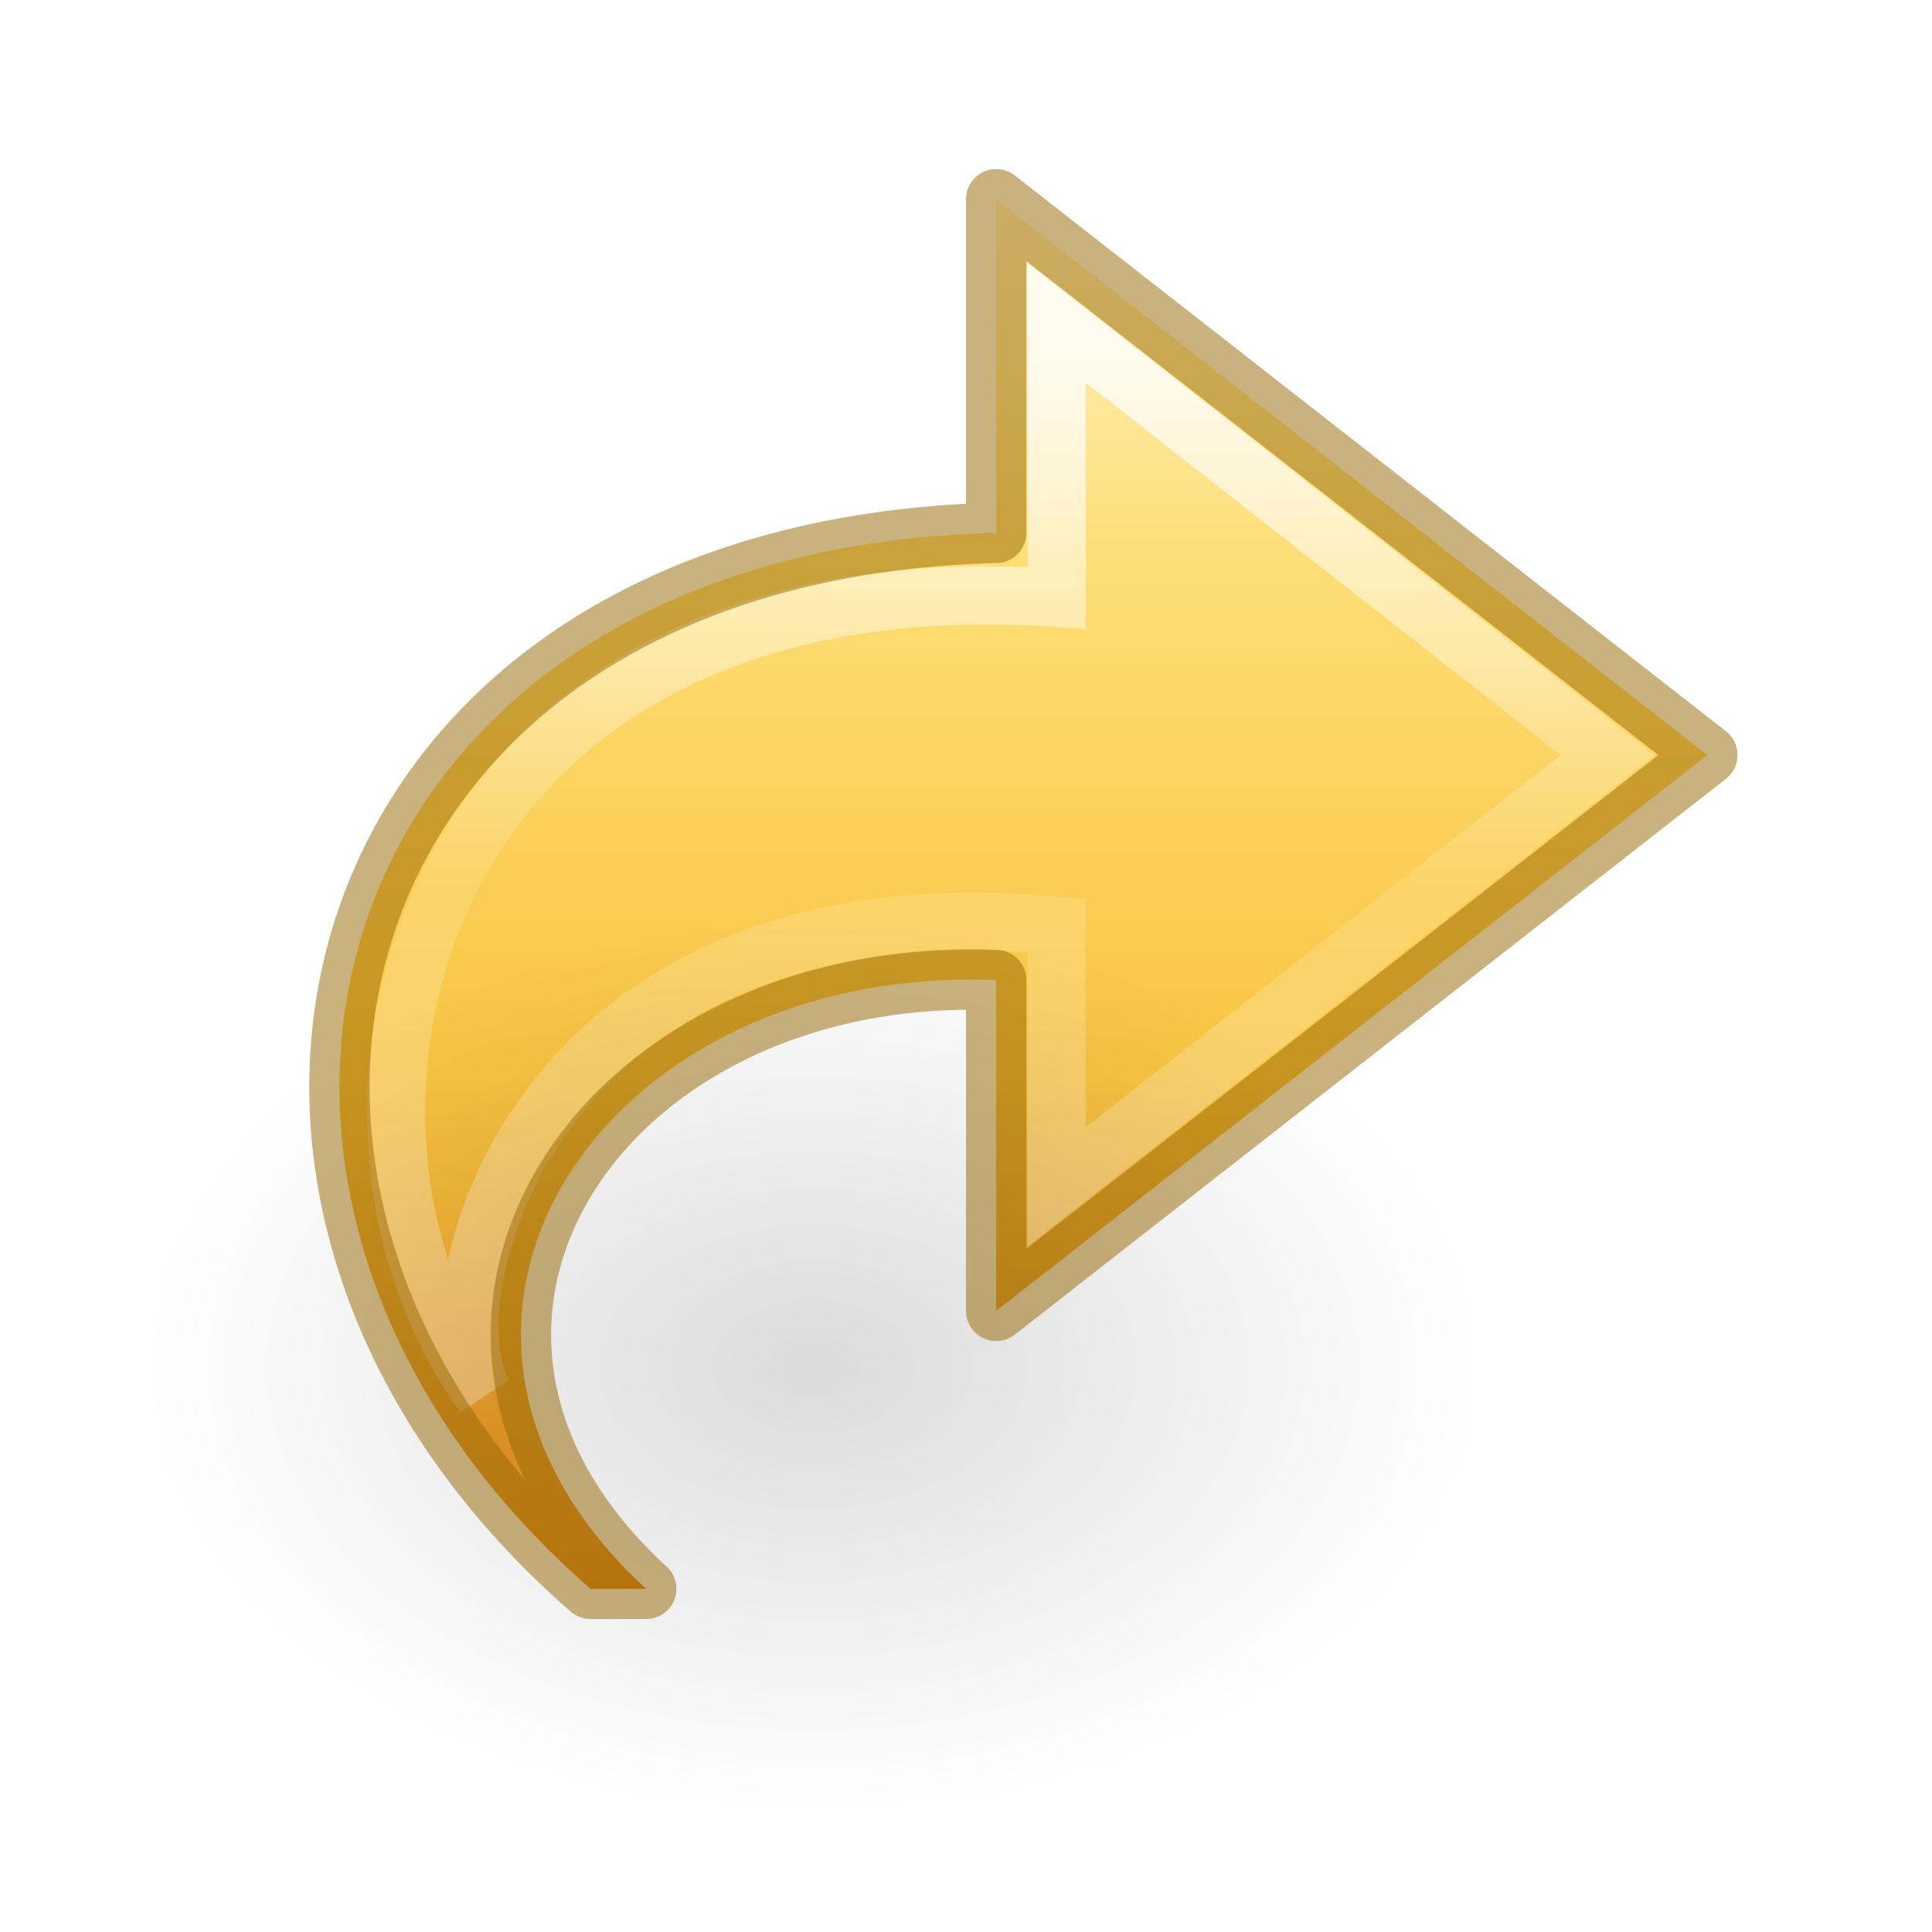
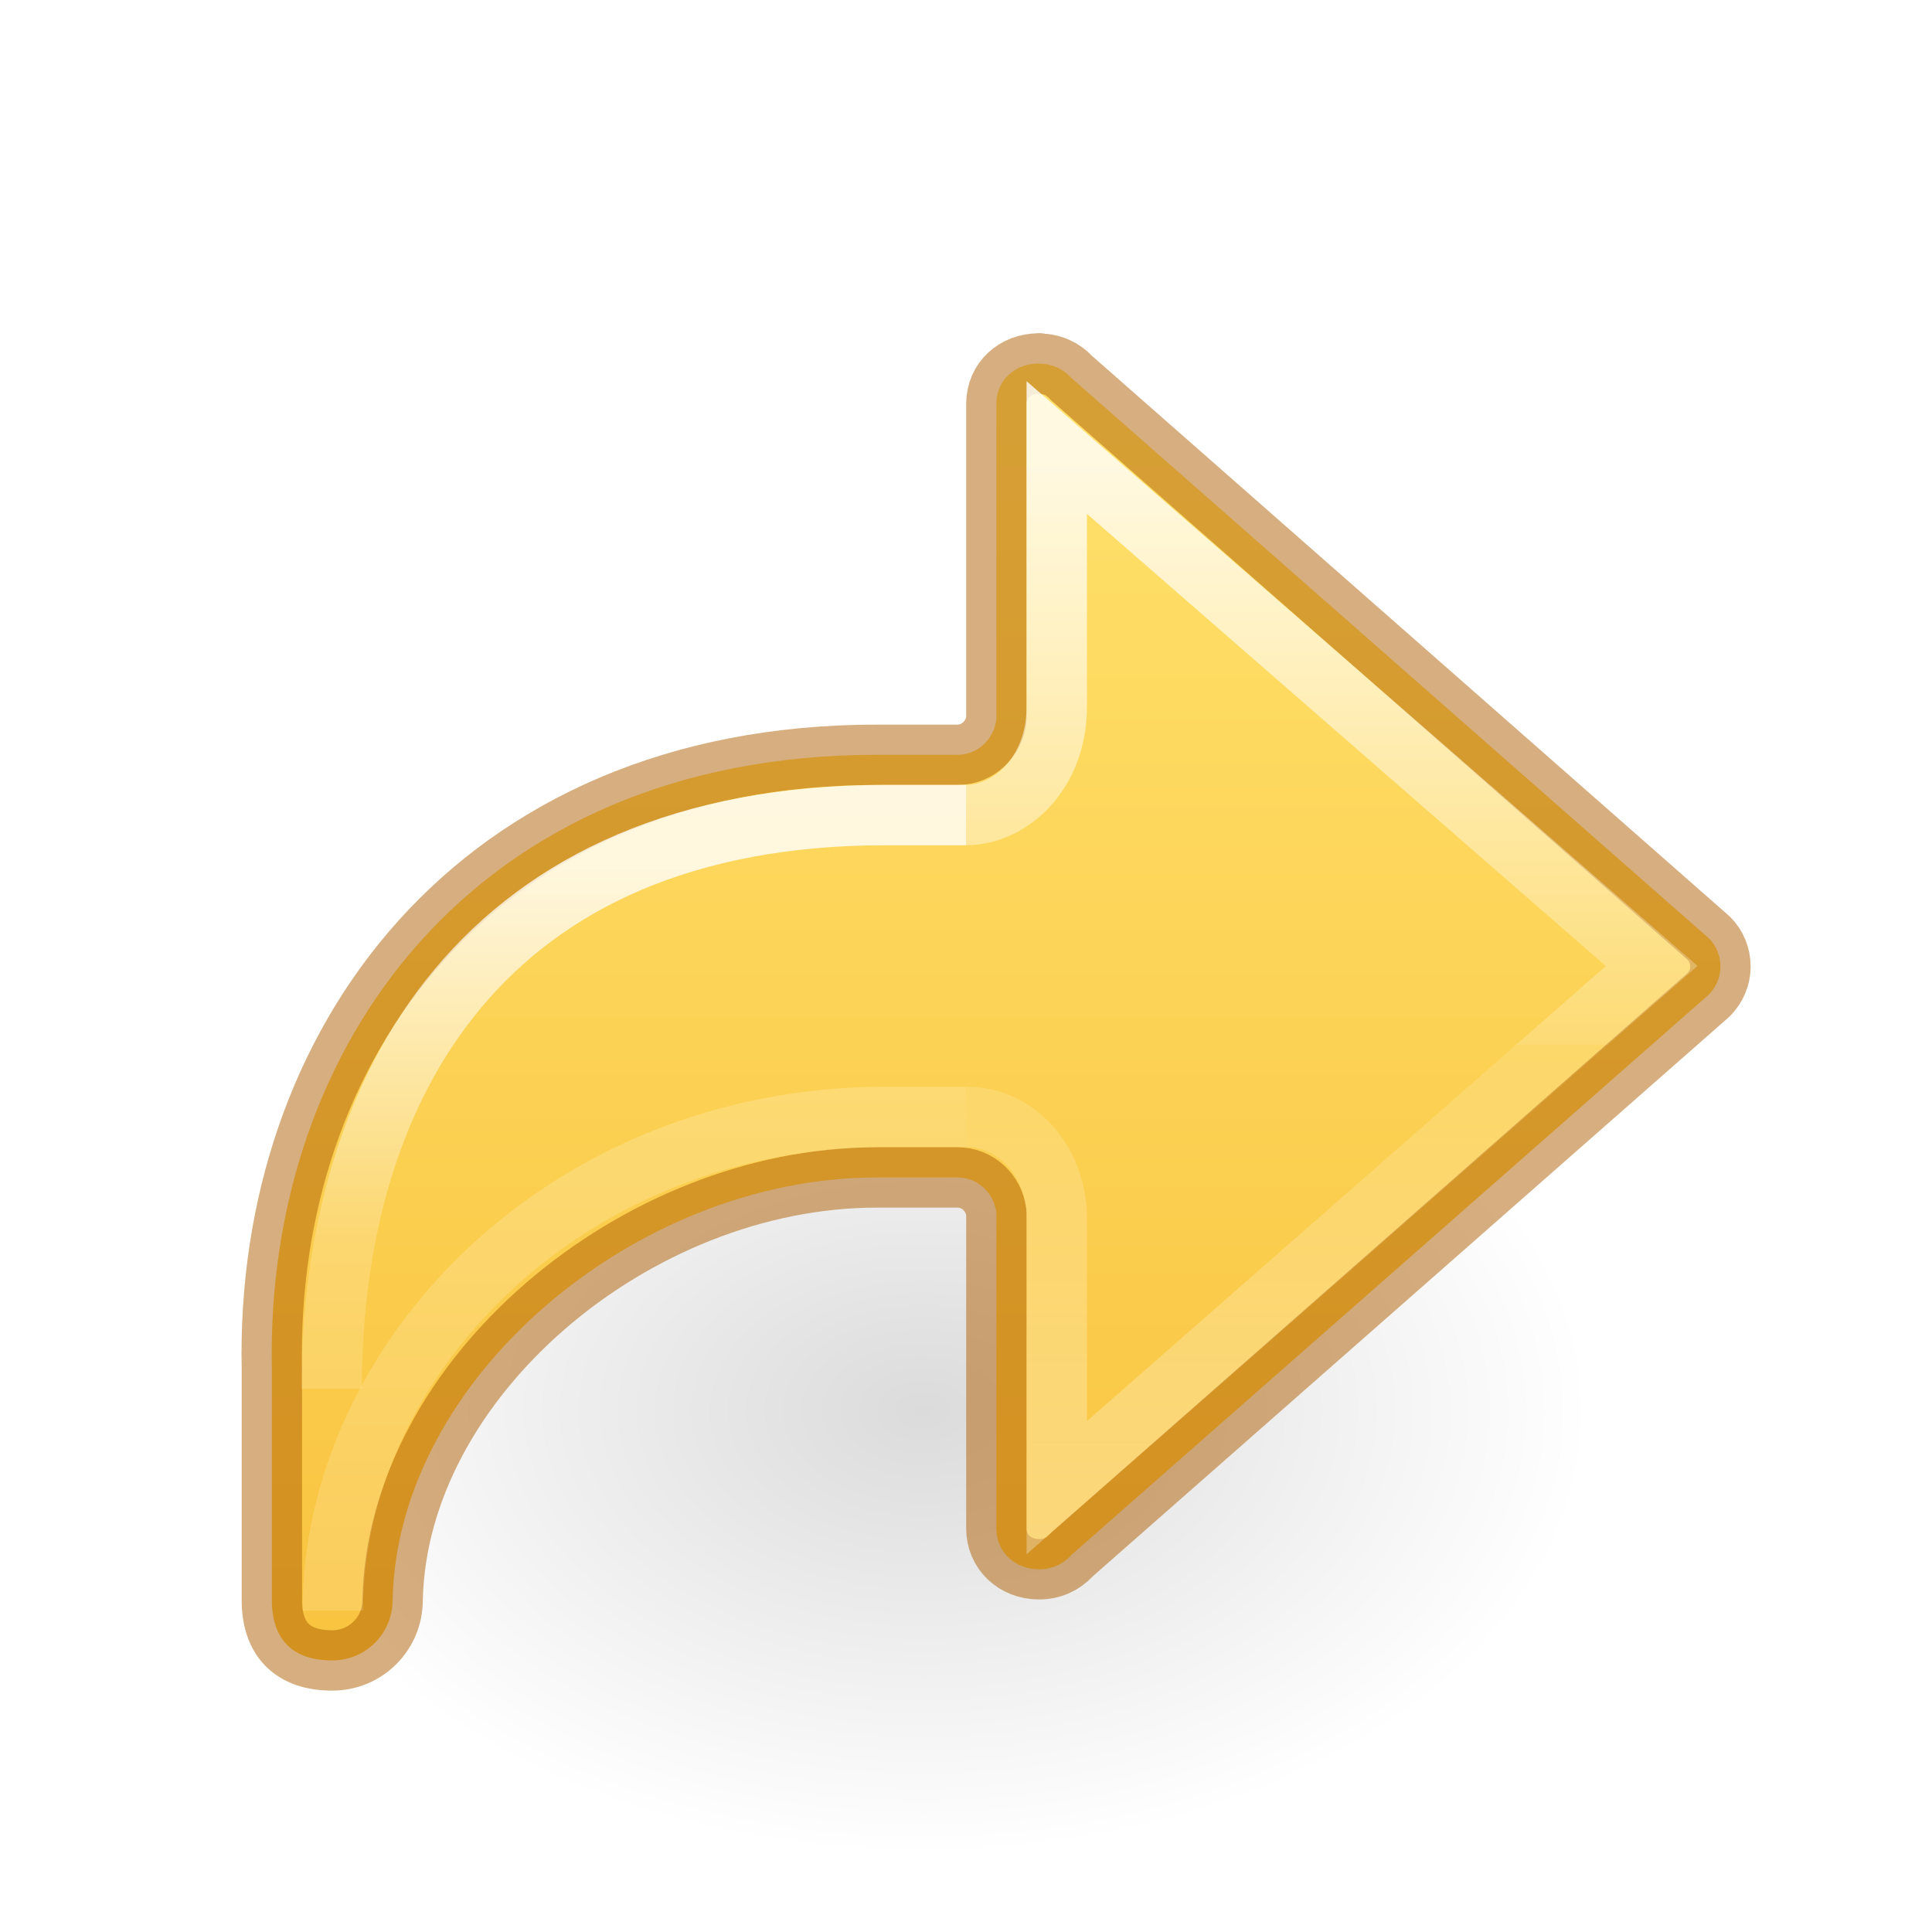
<svg xmlns="http://www.w3.org/2000/svg" height="32" width="32">
-   <radialGradient id="a" cx="24.837" cy="36.421" gradientTransform="matrix(-.7066061 0 0 -.4707698 31.01723 39.78091)" gradientUnits="userSpaceOnUse" r="15.645">
+   <radialGradient id="a" cx="24.837" cy="36.421" gradientTransform="matrix(-.5299545 0 0 -.3530774 22.51255 21.83568)" gradientUnits="userSpaceOnUse" r="15.645">
    <stop offset="0" />
    <stop offset="1" stop-opacity="0" />
  </radialGradient>
-   <linearGradient id="b" gradientTransform="matrix(0 -.788956 .8468927 0 .007794 36.69244)" gradientUnits="userSpaceOnUse" x1="38.941" x2="20.576" y1="15.991" y2="15.991">
+   <linearGradient id="b" gradientUnits="userSpaceOnUse" x1="17.002" x2="17.002" y1="6.667" y2="27.034">
+     <stop offset="0" stop-color="#ffe16b" />
+     <stop offset="1" stop-color="#f9c440" />
+   </linearGradient>
+   <linearGradient id="c" gradientTransform="matrix(-1.468793 0 0 1.441682 15.10199 -24.64134)" gradientUnits="userSpaceOnUse" x1="-2.521" x2="-2.521" y1="22.402" y2="35.269">
    <stop offset="0" stop-color="#fff" />
-     <stop offset=".512" stop-color="#fff" stop-opacity=".235" />
-     <stop offset=".585" stop-color="#fff" stop-opacity=".157" />
+     <stop offset=".52" stop-color="#fff" stop-opacity=".235" />
+     <stop offset=".52" stop-color="#fff" stop-opacity=".157" />
    <stop offset="1" stop-color="#fff" stop-opacity=".392" />
  </linearGradient>
-   <linearGradient id="c" gradientTransform="matrix(.7226502 0 0 .6732132 -1.280548 .270859)" gradientUnits="userSpaceOnUse" x1="23.732" x2="23.732" y1="4.418" y2="38.58">
-     <stop offset="0" stop-color="#fff3cb" />
-     <stop offset=".262" stop-color="#fdde76" />
-     <stop offset=".636" stop-color="#f9c440" />
-     <stop offset="1" stop-color="#e48b20" />
+   <linearGradient id="d" gradientTransform="matrix(-1.339519 0 0 1.333333 22.55234 -22.06225)" gradientUnits="userSpaceOnUse" x1="5.885" x2="5.885" y1="27.314" y2="35.272">
+     <stop offset="0" stop-color="#fff" />
+     <stop offset=".589" stop-color="#fff" stop-opacity=".235" />
+     <stop offset="1" stop-color="#fff" stop-opacity=".157" />
+     <stop offset="1" stop-color="#fff" stop-opacity=".392" />
  </linearGradient>
-   <path d="m9.782 26.317c-7.503-6.54-4.615-17.206 6.718-17.492v-5.525l11.779 9.206-11.779 9.206v-5.48c-6.596-.256-10.513 5.758-5.797 10.084z" display="block" fill="url(#c)" />
-   <path d="m8.02 23.11c-3.338-4.549-1.261-13.942 9.481-13.207v-4.555l9.129 7.159-9.129 7.151v-4.325c-8.763-.842-10.448 6.245-9.481 7.777z" style="display:block;opacity:.8;fill:none;stroke-width:.964;stroke-miterlimit:7;stroke:url(#b)" />
-   <path d="m2.413 22.635a11.055 7.365 0 1 1 22.109 0 11.055 7.365 0 0 1 -22.109 0z" fill="url(#a)" fill-rule="evenodd" opacity=".141" />
-   <path d="m9.782 26.317c-7.503-6.54-4.615-17.206 6.718-17.492v-5.525l11.779 9.206-11.779 9.206v-5.48c-6.596-.256-10.513 5.758-5.797 10.084z" fill="none" opacity=".5" stroke="#956500" stroke-linejoin="round" />
+   <linearGradient id="e" gradientTransform="matrix(-1.339519 0 0 1.333333 22.55234 -21.06746)" gradientUnits="userSpaceOnUse" x1="5.885" x2="5.885" y1="20.383" y2="38.172">
+     <stop offset="0" stop-color="#fff" />
+     <stop offset=".501" stop-color="#fff" stop-opacity=".235" />
+     <stop offset="1" stop-color="#fff" stop-opacity=".157" />
+     <stop offset="1" stop-color="#fff" stop-opacity=".392" />
+   </linearGradient>
+   <path d="m1.059 8.976a8.291 5.524 0 1 1 16.582 0 8.291 5.524 0 0 1 -16.582 0z" fill="url(#a)" fill-rule="evenodd" opacity=".141" transform="matrix(-1.333333 0 0 1.333333 27.75018 11.39681)" />
+   <path d="m17.21 6.018v.006c.217 0 .396.087.525.225.009.01.02.018.029.027l10.541 9.266c.121.121.191.286.191.467 0 .179-.07.334-.191.463l-10.541 9.266c-.009.009-.02.019-.029.029-.13.138-.309.225-.525.225-.402 0-.707-.289-.707-.676v-5.236c-.044-.326-.311-.578-.648-.578h-1.334c-4 0-7.944 3.333-8.018 7 0 .554-.446 1-1 1-.662 0-1-.353-1-1v-3.834c-.112-5.333 3.351-10.166 10.018-10.166h1.334c.338 0.0.605-.257.648-.583v-5.231c0-.387.305-.668.707-.668z" fill="url(#b)" stroke="#ad5f00" stroke-linecap="round" stroke-linejoin="round" stroke-opacity=".502" />
+   <g fill="none">
+     <path d="m16.003 18.5c.89 0 1.5.802 1.5 1.666v4.475l9.854-8.641-9.854-8.588v4.293c-0 1.116-.78 1.794-1.5 1.795" opacity=".8" stroke="url(#c)" />
+     <path d="m16.003 18.5h-1.333c-5.333 0-9.158 4.048-9.158 8.178" opacity=".8" stroke="url(#e)" />
+     <path d="m5.493 23c0-5 2.51-9.5 9.177-9.5h1.333" opacity=".8" stroke="url(#d)" />
+   </g>
</svg>
